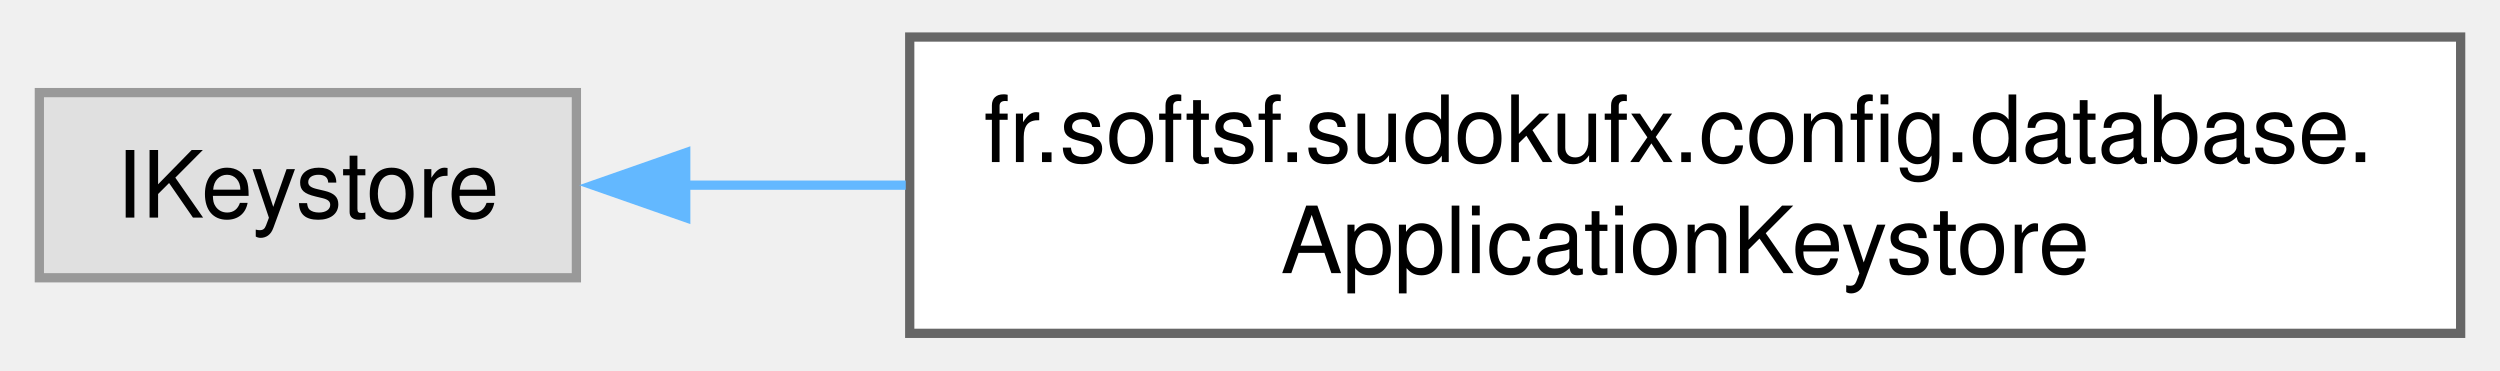
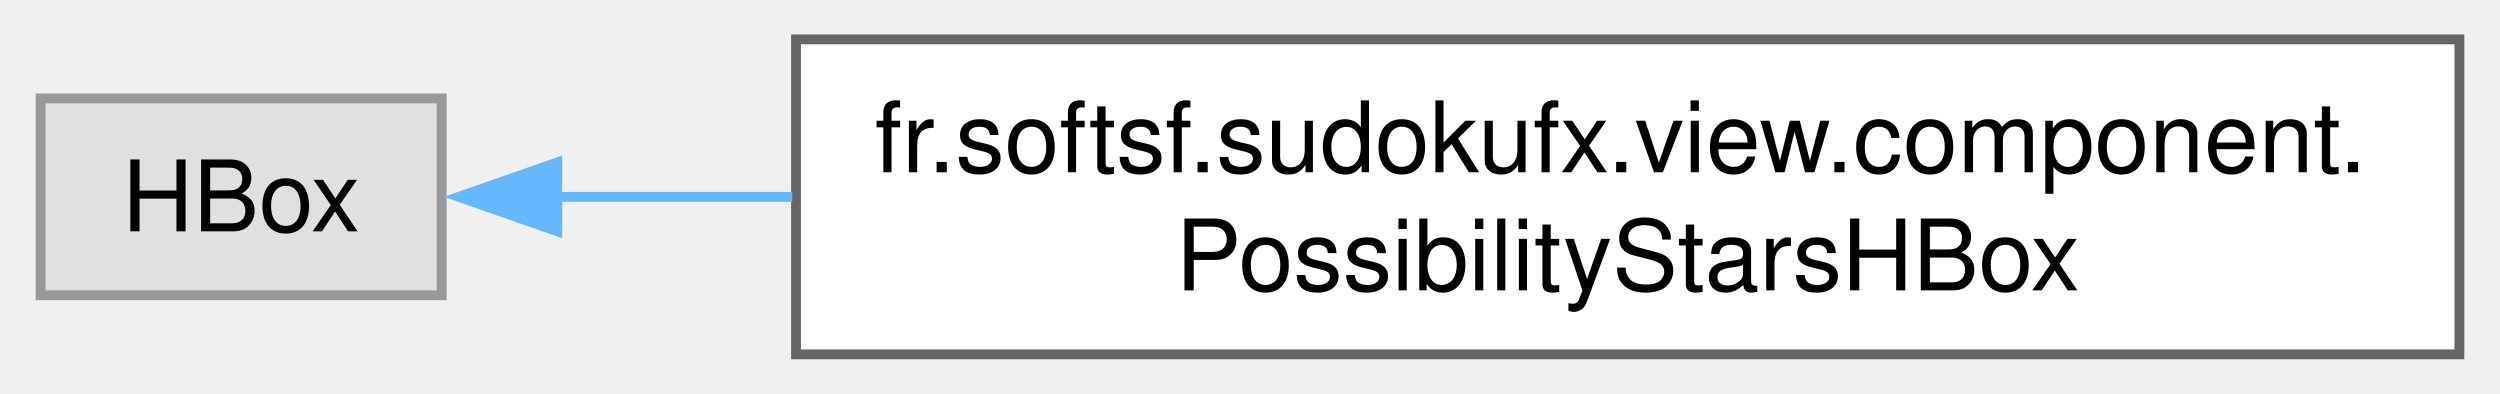
- <svg xmlns="http://www.w3.org/2000/svg" xmlns:xlink="http://www.w3.org/1999/xlink" width="270pt" height="40pt" viewBox="0.00 0.00 269.50 40.00">
+ <svg xmlns="http://www.w3.org/2000/svg" xmlns:xlink="http://www.w3.org/1999/xlink" width="254pt" height="40pt" viewBox="0.00 0.00 253.75 40.00">
  <g id="graph0" class="graph" transform="scale(1 1) rotate(0) translate(4 36)">
    <g id="Node000000" class="node">
      <g id="a_Node000000">
        <a xlink:title=" ">
-           <polygon fill="#e0e0e0" stroke="#999999" points="58,-26 0,-26 0,-6 58,-6 58,-26" />
-           <text text-anchor="middle" x="29" y="-12.5" font-family="Helvetica,sans-Serif" font-size="10.00">IKeystore</text>
+           <polygon fill="#e0e0e0" stroke="#999999" points="40.75,-26 0,-26 0,-6 40.75,-6 40.75,-26" />
+           <text text-anchor="middle" x="20.38" y="-12.5" font-family="Helvetica,sans-Serif" font-size="10.00">HBox</text>
        </a>
      </g>
    </g>
    <g id="Node000001" class="node">
      <g id="a_Node000001">
-         <a xlink:href="classfr_1_1softsf_1_1sudokufx_1_1config_1_1database_1_1_application_keystore.html" target="_top" xlink:title="Manages the application's keystore for secure storage of a symmetric key and database credentials.">
-           <polygon fill="white" stroke="#666666" points="261.5,-32 94,-32 94,0 261.5,0 261.5,-32" />
-           <text text-anchor="start" x="102" y="-18.5" font-family="Helvetica,sans-Serif" font-size="10.00">fr.softsf.sudokufx.config.database.</text>
-           <text text-anchor="middle" x="177.75" y="-6.5" font-family="Helvetica,sans-Serif" font-size="10.00">ApplicationKeystore</text>
+         <a xlink:href="classfr_1_1softsf_1_1sudokufx_1_1view_1_1component_1_1_possibility_stars_h_box.html" target="_top" xlink:title="A reusable JavaFX HBox component that displays a star rating based on a percentage (0–100).">
+           <polygon fill="white" stroke="#666666" points="245.75,-32 76.75,-32 76.75,0 245.75,0 245.75,-32" />
+           <text text-anchor="start" x="84.75" y="-18.5" font-family="Helvetica,sans-Serif" font-size="10.00">fr.softsf.sudokufx.view.component.</text>
+           <text text-anchor="middle" x="161.25" y="-6.5" font-family="Helvetica,sans-Serif" font-size="10.00">PossibilityStarsHBox</text>
        </a>
      </g>
    </g>
-     <g id="edge16_Node000000_Node000001" class="edge">
-       <g id="a_edge16_Node000000_Node000001">
+     <g id="edge12_Node000000_Node000001" class="edge">
+       <g id="a_edge12_Node000000_Node000001">
        <a xlink:title=" ">
-           <path fill="none" stroke="#63b8ff" d="M69.57,-16C77.11,-16 85.25,-16 93.57,-16" />
-           <polygon fill="#63b8ff" stroke="#63b8ff" points="69.81,-12.5 59.81,-16 69.81,-19.5 69.81,-12.5" />
+           <path fill="none" stroke="#63b8ff" d="M52.43,-16C59.76,-16 67.92,-16 76.37,-16" />
+           <polygon fill="#63b8ff" stroke="#63b8ff" points="52.49,-12.5 42.49,-16 52.49,-19.5 52.49,-12.5" />
        </a>
      </g>
    </g>
  </g>
</svg>
